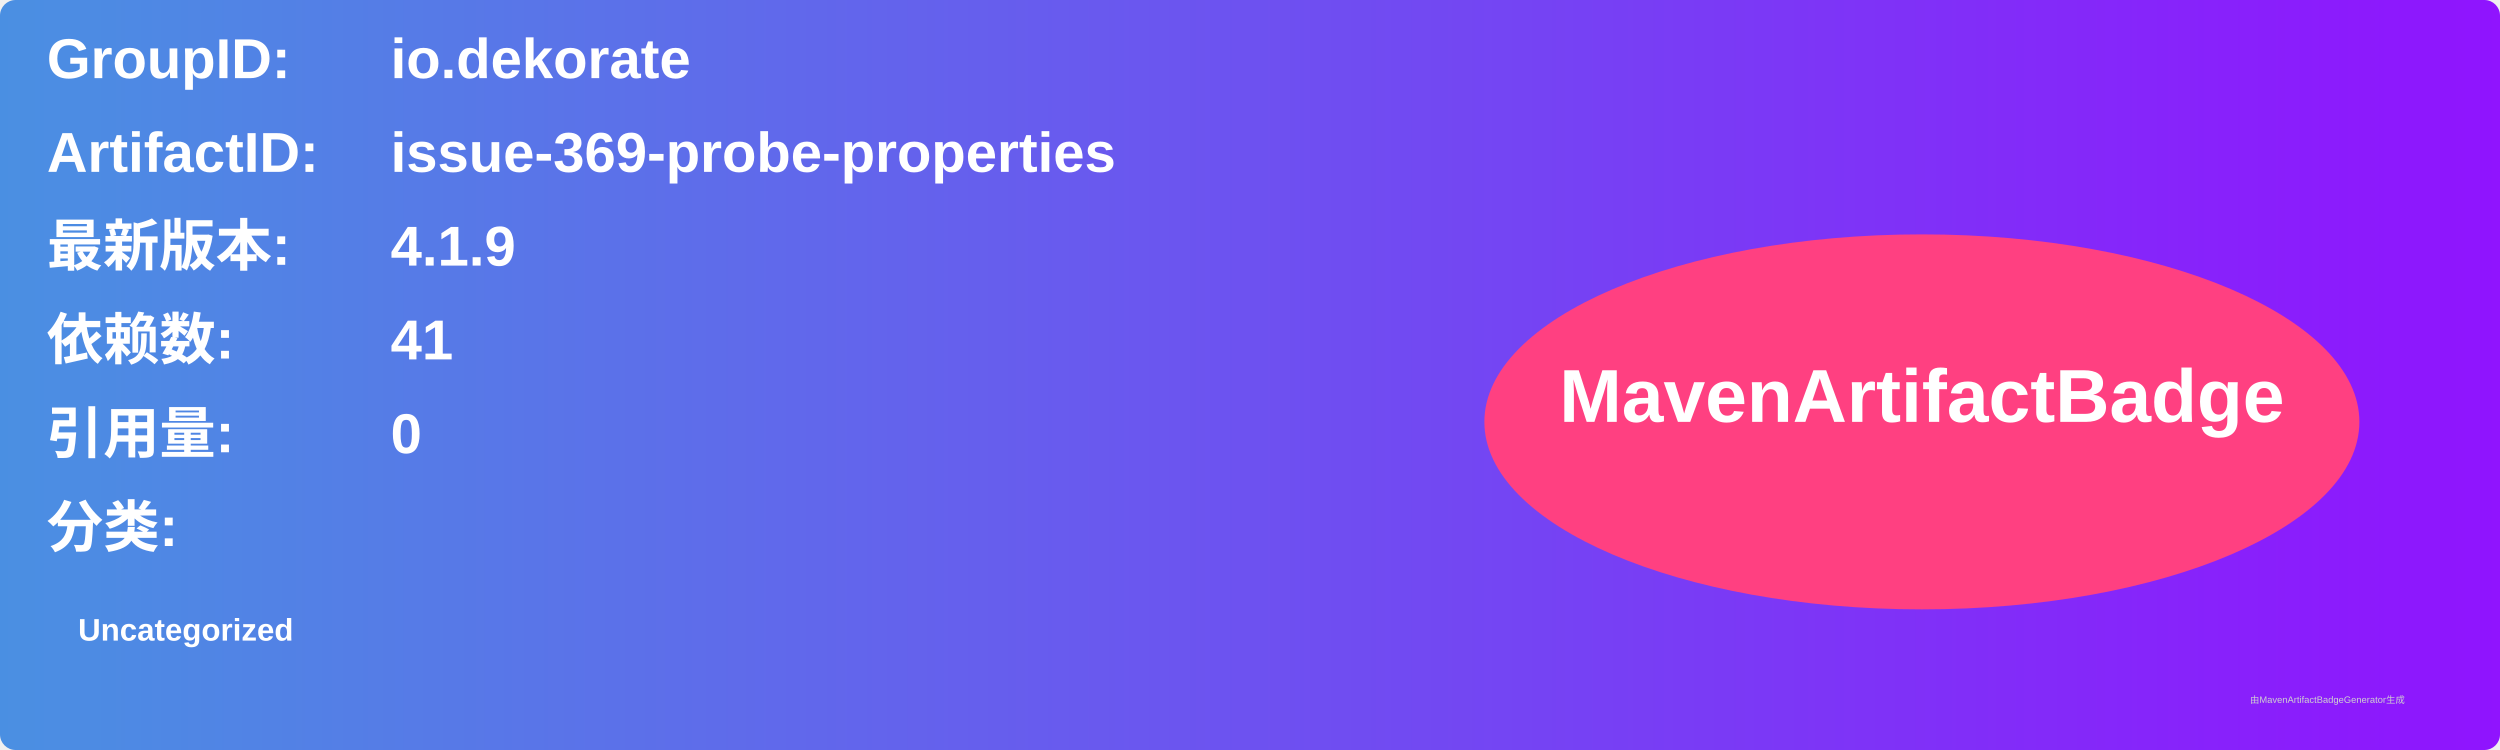
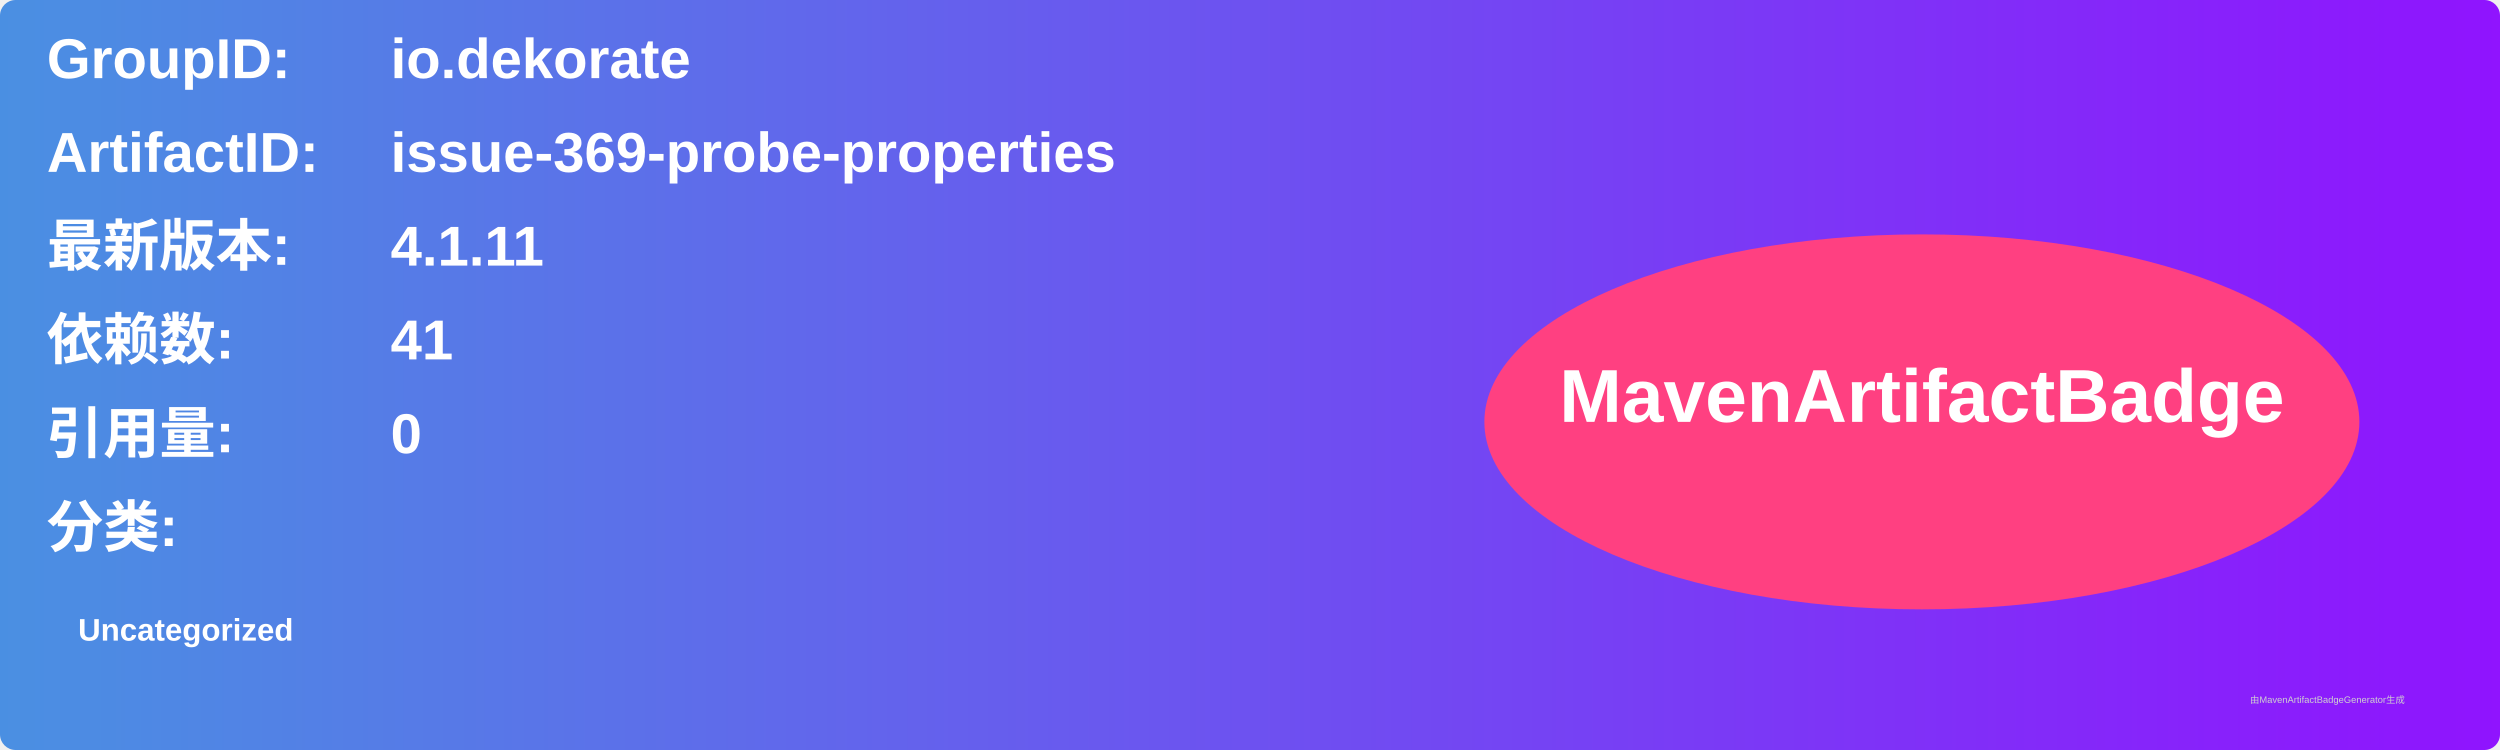
<svg xmlns="http://www.w3.org/2000/svg" width="800" height="240" viewBox="0 0 800 240">
  <linearGradient id="grad" x1="0%" y1="0%" x2="100%" y2="0%">
    <stop offset="0%" stop-color="#4a90e2" />
    <stop offset="100%" stop-color="#9013fe" />
  </linearGradient>
  <rect width="100%" height="100%" rx="5" ry="5" fill="url(#grad)" />
  <g transform="translate(15, 15)">
    <text x="0" y="10" font-family="Arial" font-size="18" fill="white" font-weight="bold" width="260">GroupID:</text>
    <text x="110" y="10" font-family="Arial" font-size="18" fill="white" font-weight="bold" width="460">io.dekorate</text>
    <text x="0" y="40" font-family="Arial" font-size="18" fill="white" font-weight="bold" width="260">ArtifactID:</text>
    <text x="110" y="40" font-family="Arial" font-size="18" fill="white" font-weight="bold" width="460">issue-369-probe-properties</text>
    <text x="0" y="70" font-family="Arial" font-size="18" fill="white" font-weight="bold">最新版本:</text>
    <text x="110" y="70" font-family="Arial" font-size="18" fill="white" font-weight="bold">
-       <tspan font-weight="bold">4.1.9</tspan>
+       <tspan font-weight="bold">4.1.11</tspan>
    </text>
    <text x="0" y="100" font-family="Arial" font-size="18" fill="white" font-weight="bold">依赖数: </text>
    <text x="110" y="100" font-family="Arial" font-size="18" fill="white">
      <tspan font-weight="bold">41</tspan>
    </text>
    <text x="0" y="130" font-family="Arial" font-size="18" fill="white" font-weight="bold">引用量: </text>
    <text x="110" y="130" font-family="Arial" font-size="18" fill="white">
      <tspan font-weight="bold">0</tspan>
    </text>
    <text x="0" y="160" font-family="Arial" font-size="18" fill="white" font-weight="bold">分类:</text>
    <text x="10" y="190" font-family="Arial" font-size="10" fill="white">
      <tspan font-weight="bold">Uncategorized</tspan>
    </text>
    <ellipse cx="600" cy="120" rx="140" ry="60" fill="#ff4081" />
    <text x="600" y="120" text-anchor="middle" font-family="Arial" font-size="24" fill="white" font-weight="bold">MavenArtifactBadge</text>
  </g>
  <text x="720" y="225" font-family="Arial" font-size="3" fill="#d0d0d0">由MavenArtifactBadgeGenerator生成</text>
</svg>
